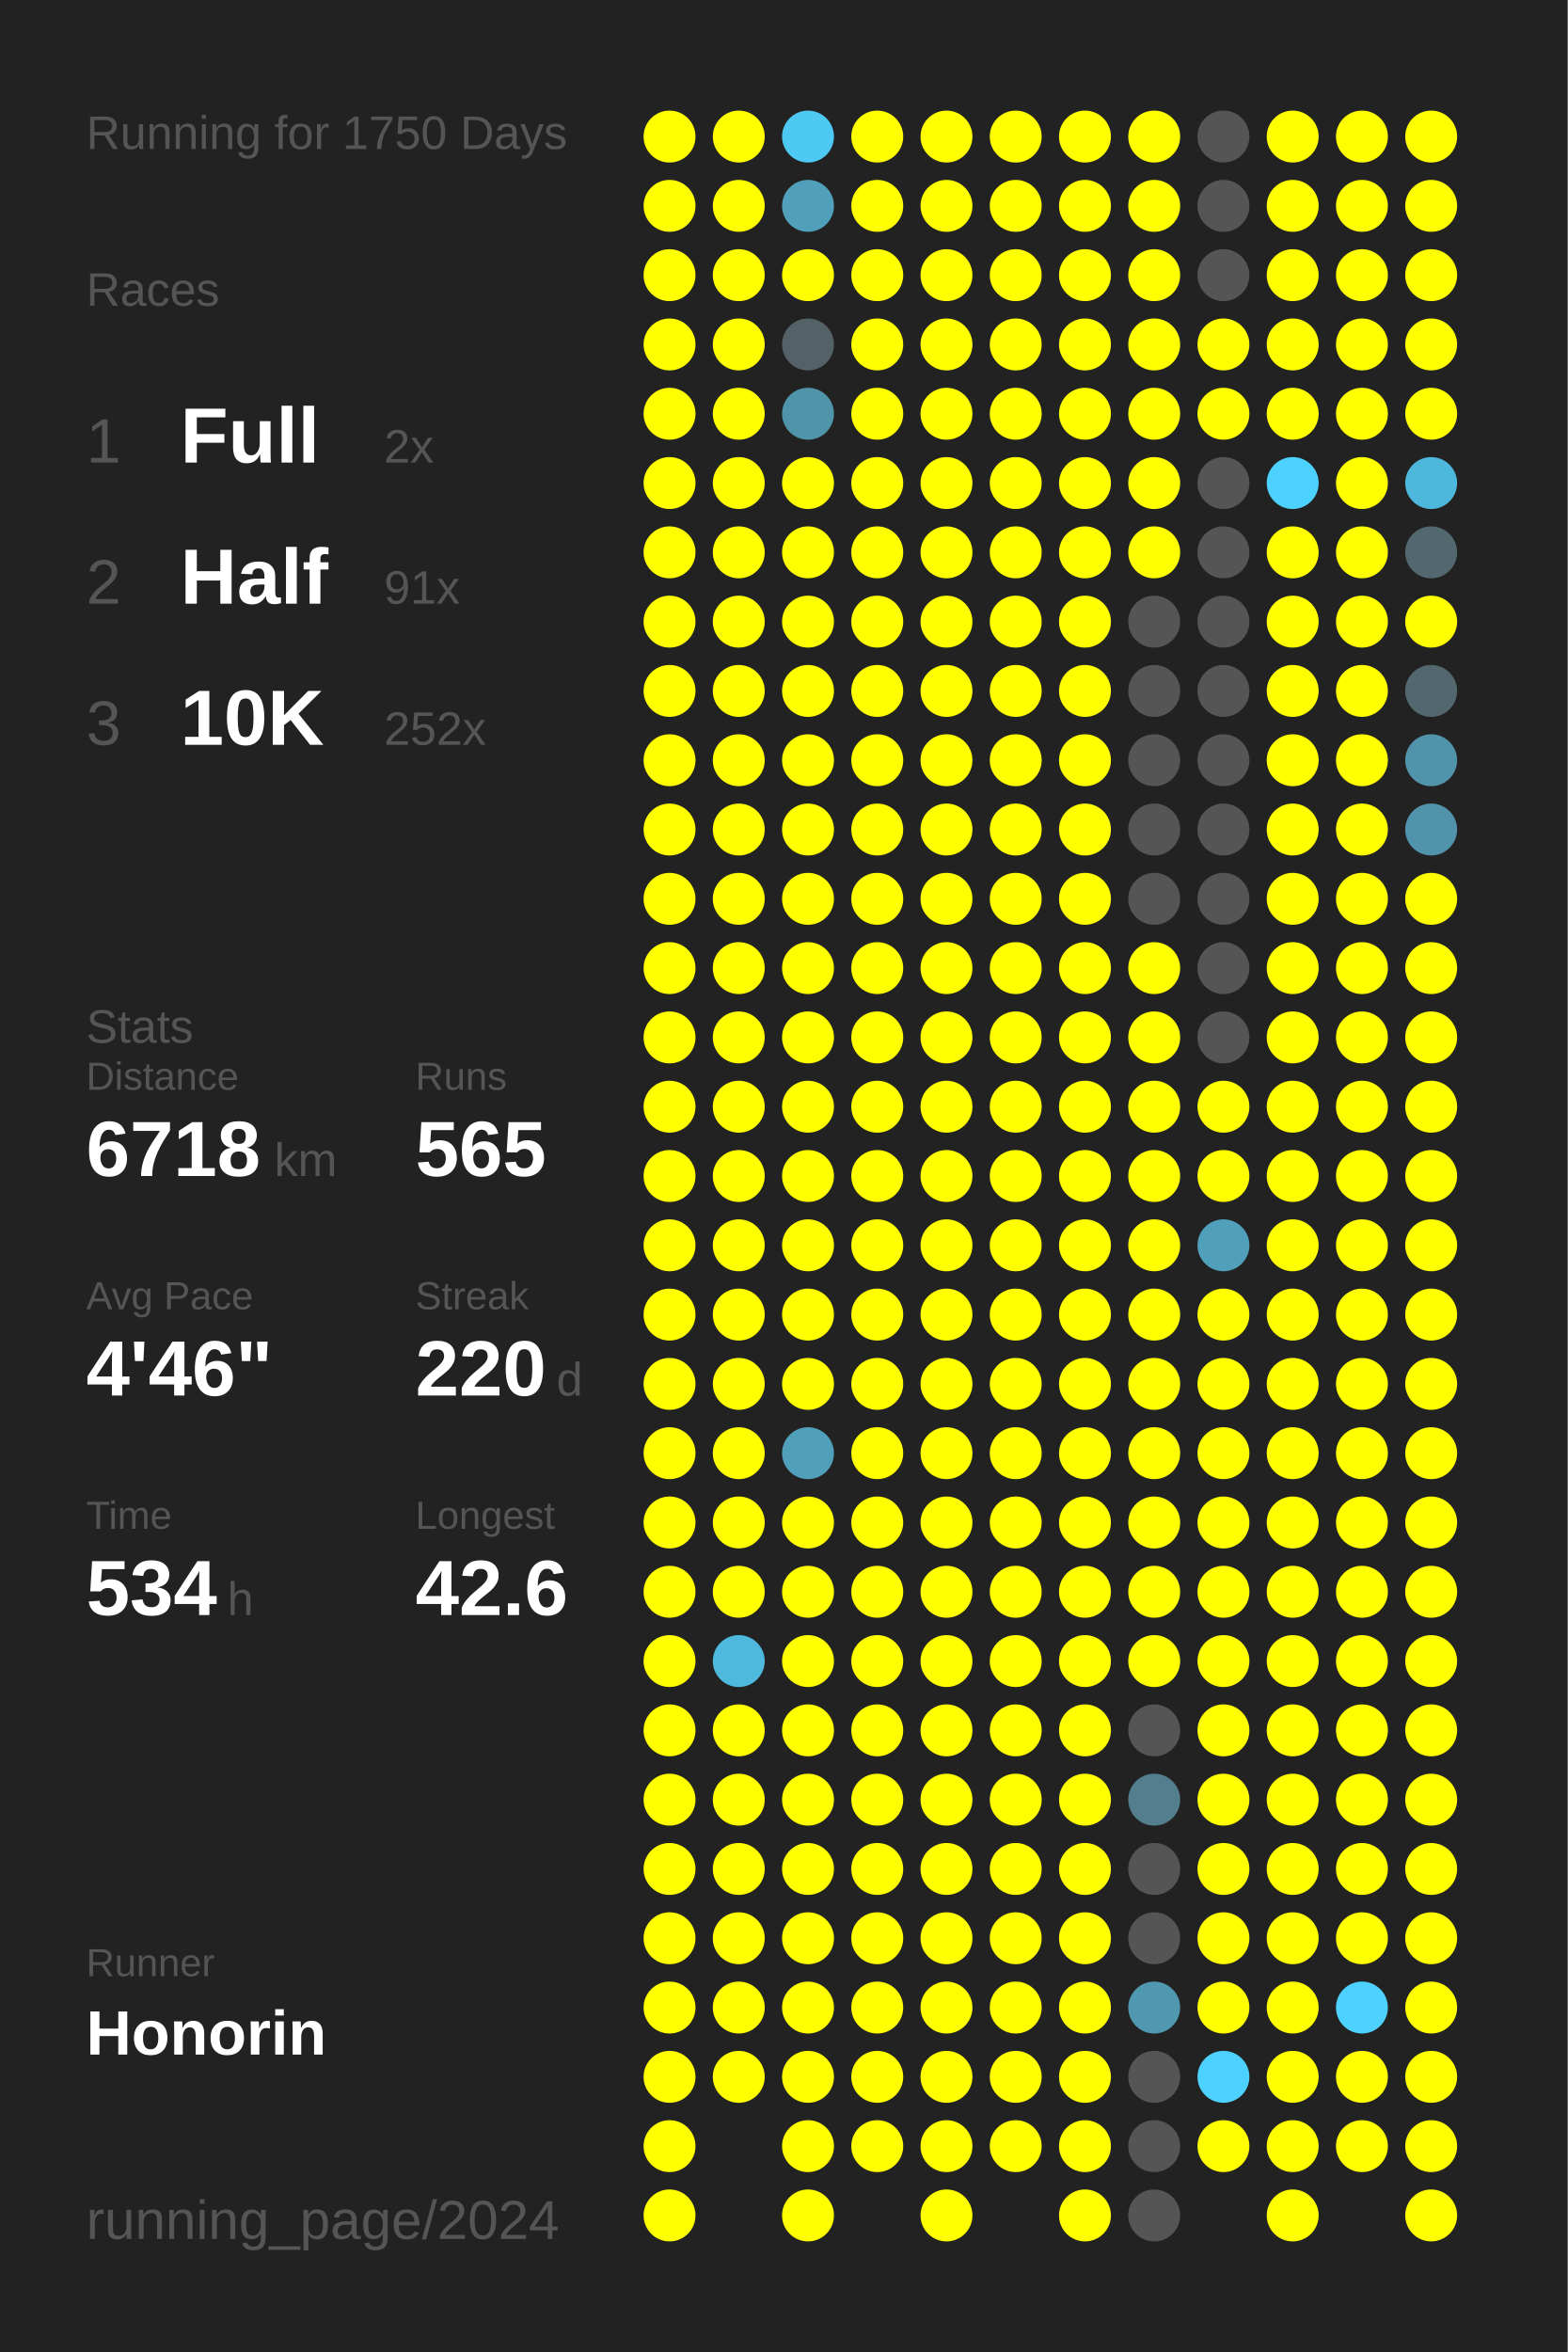
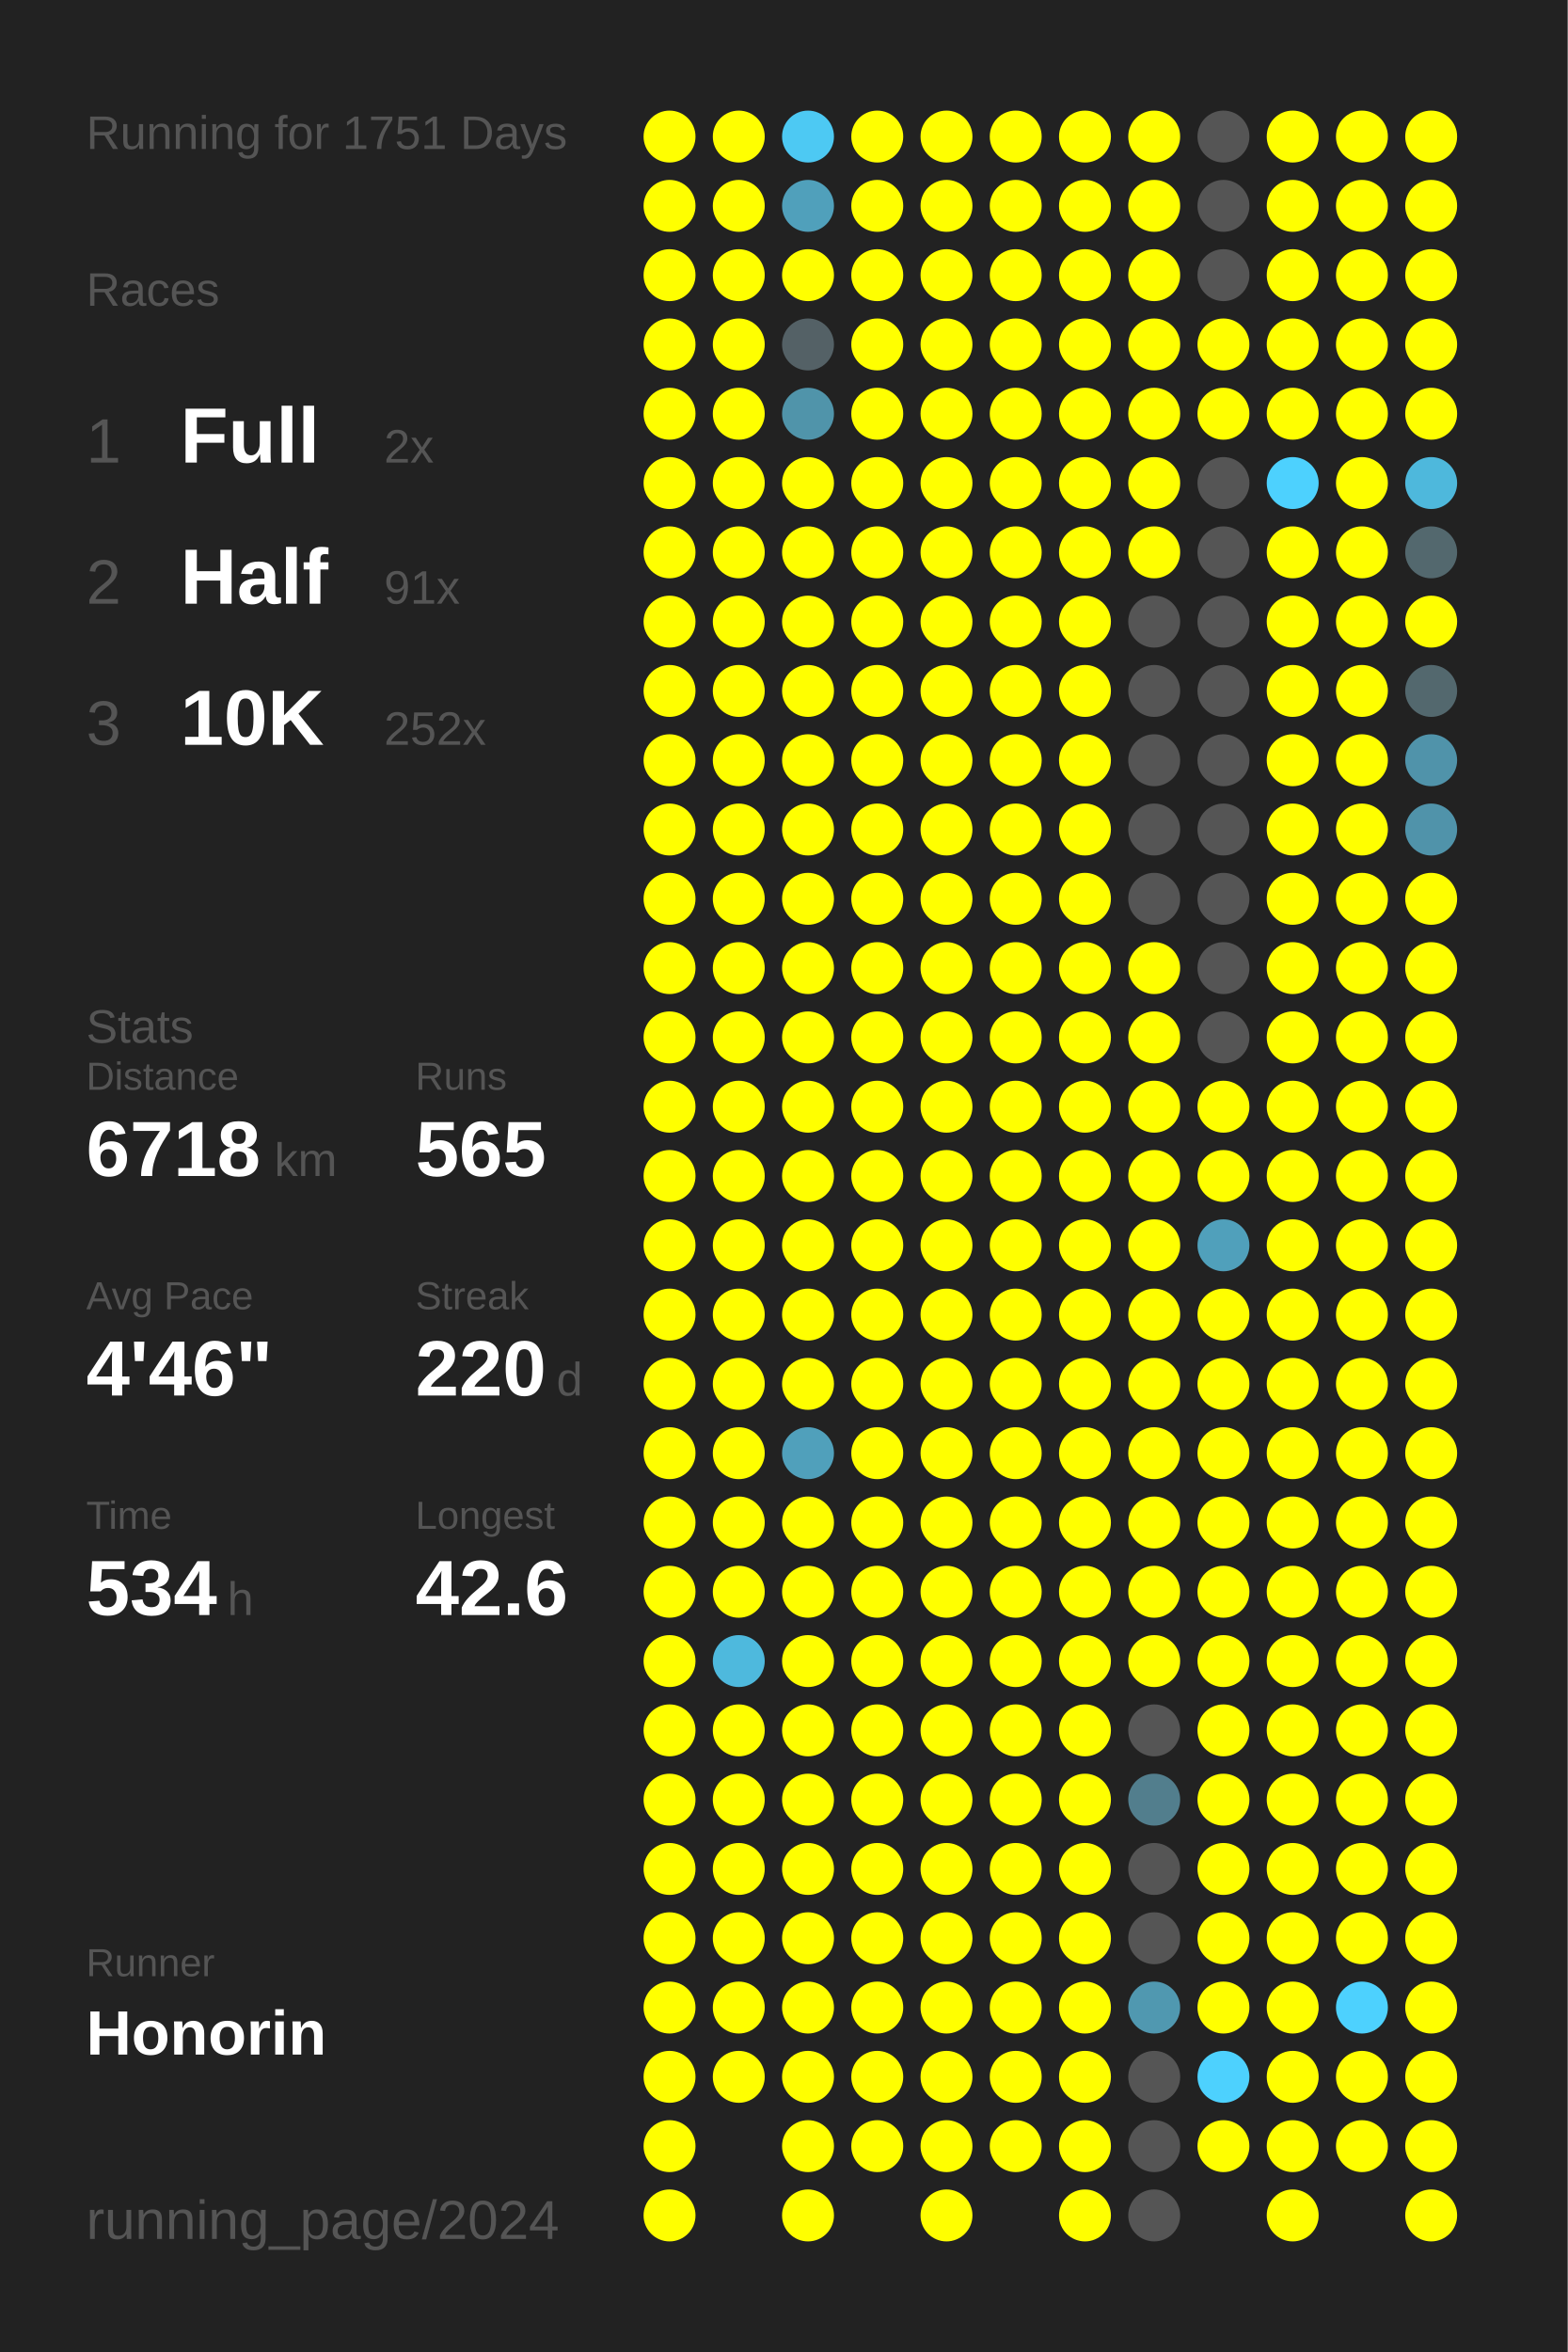
<svg xmlns="http://www.w3.org/2000/svg" baseProfile="full" height="300mm" version="1.1" viewBox="0,0,200,300" width="200mm">
  <defs />
  <rect fill="#222222" height="300" width="200" x="0" y="0" />
-   <text fill="#555555" style="font-size:6px; font-family:Arial;" x="11" y="19">Running for 1750 Days</text>
+   <text fill="#555555" style="font-size:6px; font-family:Arial;" x="11" y="19">Running for 1751 Days</text>
  <text fill="#555555" style="font-size:6px; font-family:Arial;" x="11" y="39">Races</text>
  <text fill="#555555" style="font-size:8px; font-family:Arial;" x="11" y="59">1</text>
  <text fill="#FFFFFF" style="font-size:10px; font-family:Arial; font-weight:bold;" x="23" y="59">Full</text>
  <text fill="#555555" style="font-size:6px; font-family:Arial;" x="49" y="59">2x</text>
  <text fill="#555555" style="font-size:8px; font-family:Arial;" x="11" y="77">2</text>
  <text fill="#FFFFFF" style="font-size:10px; font-family:Arial; font-weight:bold;" x="23" y="77">Half</text>
  <text fill="#555555" style="font-size:6px; font-family:Arial;" x="49" y="77">91x</text>
  <text fill="#555555" style="font-size:8px; font-family:Arial;" x="11" y="95">3</text>
  <text fill="#FFFFFF" style="font-size:10px; font-family:Arial; font-weight:bold;" x="23" y="95">10K</text>
  <text fill="#555555" style="font-size:6px; font-family:Arial;" x="49" y="95">252x</text>
  <text fill="#555555" style="font-size:6px; font-family:Arial;" x="11" y="133">Stats</text>
  <text fill="#555555" style="font-size:5px; font-family:Arial;" x="11" y="139">Distance</text>
  <text fill="#FFFFFF" style="font-size:10px; font-family:Arial; font-weight:bold;" x="11" y="150">6718</text>
  <text fill="#555555" style="font-size:6px; font-family:Arial;" x="35" y="150">km</text>
  <text fill="#555555" style="font-size:5px; font-family:Arial;" x="53" y="139">Runs</text>
  <text fill="#FFFFFF" style="font-size:10px; font-family:Arial; font-weight:bold;" x="53" y="150">565</text>
  <text fill="#555555" style="font-size:5px; font-family:Arial;" x="11" y="167">Avg Pace</text>
  <text fill="#FFFFFF" style="font-size:10px; font-family:Arial; font-weight:bold;" x="11" y="178">4'46"</text>
  <text fill="#555555" style="font-size:5px; font-family:Arial;" x="53" y="167">Streak</text>
  <text fill="#FFFFFF" style="font-size:10px; font-family:Arial; font-weight:bold;" x="53" y="178">220</text>
  <text fill="#555555" style="font-size:6px; font-family:Arial;" x="71" y="178">d</text>
  <text fill="#555555" style="font-size:5px; font-family:Arial;" x="11" y="195">Time</text>
  <text fill="#FFFFFF" style="font-size:10px; font-family:Arial; font-weight:bold;" x="11" y="206">534</text>
  <text fill="#555555" style="font-size:6px; font-family:Arial;" x="29" y="206">h</text>
  <text fill="#555555" style="font-size:5px; font-family:Arial;" x="53" y="195">Longest</text>
  <text fill="#FFFFFF" style="font-size:10px; font-family:Arial; font-weight:bold;" x="53" y="206">42.6</text>
  <text fill="#555555" style="font-size:5px; font-family:Arial;" x="11" y="252.065">Runner</text>
  <text fill="#FFFFFF" style="font-size:8px; font-family:Arial; font-weight:bold;" x="11" y="262.065">Honorin</text>
  <text fill="#555555" style="font-size:7px; font-family:Arial;" x="11" y="285.581">running_page/2024</text>
  <circle cx="85.417" cy="17.419" fill="#FFFF00" r="3.312" />
  <circle cx="85.417" cy="26.258" fill="#FFFF00" r="3.312" />
  <circle cx="85.417" cy="35.097" fill="#FFFF00" r="3.312" />
  <circle cx="85.417" cy="43.935" fill="#FFFF00" r="3.312" />
  <circle cx="85.417" cy="52.774" fill="#FFFF00" r="3.312" />
  <circle cx="85.417" cy="61.613" fill="#FFFF00" r="3.312" />
  <circle cx="85.417" cy="70.452" fill="#FFFF00" r="3.312" />
  <circle cx="85.417" cy="79.29" fill="#FFFF00" r="3.312" />
  <circle cx="85.417" cy="88.129" fill="#FFFF00" r="3.312" />
  <circle cx="85.417" cy="96.968" fill="#FFFF00" r="3.312" />
  <circle cx="85.417" cy="105.806" fill="#FFFF00" r="3.312" />
  <circle cx="85.417" cy="114.645" fill="#FFFF00" r="3.312" />
  <circle cx="85.417" cy="123.484" fill="#FFFF00" r="3.312" />
  <circle cx="85.417" cy="132.323" fill="#FFFF00" r="3.312" />
  <circle cx="85.417" cy="141.161" fill="#FFFF00" r="3.312" />
  <circle cx="85.417" cy="150" fill="#FFFF00" r="3.312" />
  <circle cx="85.417" cy="158.839" fill="#FFFF00" r="3.312" />
  <circle cx="85.417" cy="167.677" fill="#FFFF00" r="3.312" />
  <circle cx="85.417" cy="176.516" fill="#FFFF00" r="3.312" />
  <circle cx="85.417" cy="185.355" fill="#FFFF00" r="3.312" />
  <circle cx="85.417" cy="194.194" fill="#FFFF00" r="3.312" />
  <circle cx="85.417" cy="203.032" fill="#FFFF00" r="3.312" />
  <circle cx="85.417" cy="211.871" fill="#FFFF00" r="3.312" />
  <circle cx="85.417" cy="220.71" fill="#FFFF00" r="3.312" />
  <circle cx="85.417" cy="229.548" fill="#FFFF00" r="3.312" />
  <circle cx="85.417" cy="238.387" fill="#FFFF00" r="3.312" />
  <circle cx="85.417" cy="247.226" fill="#FFFF00" r="3.312" />
  <circle cx="85.417" cy="256.065" fill="#FFFF00" r="3.312" />
  <circle cx="85.417" cy="264.903" fill="#FFFF00" r="3.312" />
  <circle cx="85.417" cy="273.742" fill="#FFFF00" r="3.312" />
  <circle cx="85.417" cy="282.581" fill="#FFFF00" r="3.312" />
  <circle cx="94.25" cy="17.419" fill="#FFFF00" r="3.312" />
  <circle cx="94.25" cy="26.258" fill="#FFFF00" r="3.312" />
  <circle cx="94.25" cy="35.097" fill="#FFFF00" r="3.312" />
  <circle cx="94.25" cy="43.935" fill="#FFFF00" r="3.312" />
  <circle cx="94.25" cy="52.774" fill="#FFFF00" r="3.312" />
  <circle cx="94.25" cy="61.613" fill="#FFFF00" r="3.312" />
  <circle cx="94.25" cy="70.452" fill="#FFFF00" r="3.312" />
  <circle cx="94.25" cy="79.29" fill="#FFFF00" r="3.312" />
  <circle cx="94.25" cy="88.129" fill="#FFFF00" r="3.312" />
  <circle cx="94.25" cy="96.968" fill="#FFFF00" r="3.312" />
  <circle cx="94.25" cy="105.806" fill="#FFFF00" r="3.312" />
  <circle cx="94.25" cy="114.645" fill="#FFFF00" r="3.312" />
  <circle cx="94.25" cy="123.484" fill="#FFFF00" r="3.312" />
  <circle cx="94.25" cy="132.323" fill="#FFFF00" r="3.312" />
  <circle cx="94.25" cy="141.161" fill="#FFFF00" r="3.312" />
  <circle cx="94.25" cy="150" fill="#FFFF00" r="3.312" />
  <circle cx="94.25" cy="158.839" fill="#FFFF00" r="3.312" />
  <circle cx="94.25" cy="167.677" fill="#FFFF00" r="3.312" />
  <circle cx="94.25" cy="176.516" fill="#FFFF00" r="3.312" />
  <circle cx="94.25" cy="185.355" fill="#FFFF00" r="3.312" />
  <circle cx="94.25" cy="194.194" fill="#FFFF00" r="3.312" />
  <circle cx="94.25" cy="203.032" fill="#FFFF00" r="3.312" />
  <circle cx="94.25" cy="211.871" fill="#4eb9dd" r="3.312" />
  <circle cx="94.25" cy="220.71" fill="#FFFF00" r="3.312" />
  <circle cx="94.25" cy="229.548" fill="#FFFF00" r="3.312" />
  <circle cx="94.25" cy="238.387" fill="#FFFF00" r="3.312" />
  <circle cx="94.25" cy="247.226" fill="#FFFF00" r="3.312" />
  <circle cx="94.25" cy="256.065" fill="#FFFF00" r="3.312" />
  <circle cx="94.25" cy="264.903" fill="#FFFF00" r="3.312" />
  <circle cx="103.083" cy="17.419" fill="#4dc9f3" r="3.312" />
  <circle cx="103.083" cy="26.258" fill="#50a0bb" r="3.312" />
  <circle cx="103.083" cy="35.097" fill="#FFFF00" r="3.312" />
  <circle cx="103.083" cy="43.935" fill="#546166" r="3.312" />
  <circle cx="103.083" cy="52.774" fill="#5094aa" r="3.312" />
  <circle cx="103.083" cy="61.613" fill="#FFFF00" r="3.312" />
  <circle cx="103.083" cy="70.452" fill="#FFFF00" r="3.312" />
  <circle cx="103.083" cy="79.29" fill="#FFFF00" r="3.312" />
  <circle cx="103.083" cy="88.129" fill="#FFFF00" r="3.312" />
  <circle cx="103.083" cy="96.968" fill="#FFFF00" r="3.312" />
  <circle cx="103.083" cy="105.806" fill="#FFFF00" r="3.312" />
  <circle cx="103.083" cy="114.645" fill="#FFFF00" r="3.312" />
  <circle cx="103.083" cy="123.484" fill="#FFFF00" r="3.312" />
  <circle cx="103.083" cy="132.323" fill="#FFFF00" r="3.312" />
  <circle cx="103.083" cy="141.161" fill="#FFFF00" r="3.312" />
  <circle cx="103.083" cy="150" fill="#FFFF00" r="3.312" />
  <circle cx="103.083" cy="158.839" fill="#FFFF00" r="3.312" />
  <circle cx="103.083" cy="167.677" fill="#FFFF00" r="3.312" />
  <circle cx="103.083" cy="176.516" fill="#FFFF00" r="3.312" />
  <circle cx="103.083" cy="185.355" fill="#50a0bb" r="3.312" />
  <circle cx="103.083" cy="194.194" fill="#FFFF00" r="3.312" />
  <circle cx="103.083" cy="203.032" fill="#FFFF00" r="3.312" />
  <circle cx="103.083" cy="211.871" fill="#FFFF00" r="3.312" />
  <circle cx="103.083" cy="220.71" fill="#FFFF00" r="3.312" />
  <circle cx="103.083" cy="229.548" fill="#FFFF00" r="3.312" />
  <circle cx="103.083" cy="238.387" fill="#FFFF00" r="3.312" />
  <circle cx="103.083" cy="247.226" fill="#FFFF00" r="3.312" />
  <circle cx="103.083" cy="256.065" fill="#FFFF00" r="3.312" />
  <circle cx="103.083" cy="264.903" fill="#FFFF00" r="3.312" />
  <circle cx="103.083" cy="273.742" fill="#FFFF00" r="3.312" />
  <circle cx="103.083" cy="282.581" fill="#FFFF00" r="3.312" />
  <circle cx="111.917" cy="17.419" fill="#FFFF00" r="3.312" />
  <circle cx="111.917" cy="26.258" fill="#FFFF00" r="3.312" />
  <circle cx="111.917" cy="35.097" fill="#FFFF00" r="3.312" />
  <circle cx="111.917" cy="43.935" fill="#FFFF00" r="3.312" />
  <circle cx="111.917" cy="52.774" fill="#FFFF00" r="3.312" />
  <circle cx="111.917" cy="61.613" fill="#FFFF00" r="3.312" />
  <circle cx="111.917" cy="70.452" fill="#FFFF00" r="3.312" />
  <circle cx="111.917" cy="79.29" fill="#FFFF00" r="3.312" />
  <circle cx="111.917" cy="88.129" fill="#FFFF00" r="3.312" />
  <circle cx="111.917" cy="96.968" fill="#FFFF00" r="3.312" />
  <circle cx="111.917" cy="105.806" fill="#FFFF00" r="3.312" />
  <circle cx="111.917" cy="114.645" fill="#FFFF00" r="3.312" />
  <circle cx="111.917" cy="123.484" fill="#FFFF00" r="3.312" />
  <circle cx="111.917" cy="132.323" fill="#FFFF00" r="3.312" />
  <circle cx="111.917" cy="141.161" fill="#FFFF00" r="3.312" />
  <circle cx="111.917" cy="150" fill="#FFFF00" r="3.312" />
  <circle cx="111.917" cy="158.839" fill="#FFFF00" r="3.312" />
  <circle cx="111.917" cy="167.677" fill="#FFFF00" r="3.312" />
  <circle cx="111.917" cy="176.516" fill="#FFFF00" r="3.312" />
  <circle cx="111.917" cy="185.355" fill="#FFFF00" r="3.312" />
  <circle cx="111.917" cy="194.194" fill="#FFFF00" r="3.312" />
  <circle cx="111.917" cy="203.032" fill="#FFFF00" r="3.312" />
  <circle cx="111.917" cy="211.871" fill="#FFFF00" r="3.312" />
  <circle cx="111.917" cy="220.71" fill="#FFFF00" r="3.312" />
  <circle cx="111.917" cy="229.548" fill="#FFFF00" r="3.312" />
  <circle cx="111.917" cy="238.387" fill="#FFFF00" r="3.312" />
  <circle cx="111.917" cy="247.226" fill="#FFFF00" r="3.312" />
  <circle cx="111.917" cy="256.065" fill="#FFFF00" r="3.312" />
  <circle cx="111.917" cy="264.903" fill="#FFFF00" r="3.312" />
  <circle cx="111.917" cy="273.742" fill="#FFFF00" r="3.312" />
  <circle cx="120.75" cy="17.419" fill="#FFFF00" r="3.312" />
  <circle cx="120.75" cy="26.258" fill="#FFFF00" r="3.312" />
  <circle cx="120.75" cy="35.097" fill="#FFFF00" r="3.312" />
  <circle cx="120.75" cy="43.935" fill="#FFFF00" r="3.312" />
  <circle cx="120.75" cy="52.774" fill="#FFFF00" r="3.312" />
  <circle cx="120.75" cy="61.613" fill="#FFFF00" r="3.312" />
  <circle cx="120.75" cy="70.452" fill="#FFFF00" r="3.312" />
  <circle cx="120.75" cy="79.29" fill="#FFFF00" r="3.312" />
  <circle cx="120.75" cy="88.129" fill="#FFFF00" r="3.312" />
  <circle cx="120.75" cy="96.968" fill="#FFFF00" r="3.312" />
  <circle cx="120.75" cy="105.806" fill="#FFFF00" r="3.312" />
  <circle cx="120.75" cy="114.645" fill="#FFFF00" r="3.312" />
  <circle cx="120.75" cy="123.484" fill="#FFFF00" r="3.312" />
  <circle cx="120.75" cy="132.323" fill="#FFFF00" r="3.312" />
  <circle cx="120.75" cy="141.161" fill="#FFFF00" r="3.312" />
  <circle cx="120.75" cy="150" fill="#FFFF00" r="3.312" />
  <circle cx="120.75" cy="158.839" fill="#FFFF00" r="3.312" />
  <circle cx="120.75" cy="167.677" fill="#FFFF00" r="3.312" />
  <circle cx="120.75" cy="176.516" fill="#FFFF00" r="3.312" />
  <circle cx="120.75" cy="185.355" fill="#FFFF00" r="3.312" />
  <circle cx="120.75" cy="194.194" fill="#FFFF00" r="3.312" />
  <circle cx="120.75" cy="203.032" fill="#FFFF00" r="3.312" />
  <circle cx="120.75" cy="211.871" fill="#FFFF00" r="3.312" />
  <circle cx="120.75" cy="220.71" fill="#FFFF00" r="3.312" />
  <circle cx="120.75" cy="229.548" fill="#FFFF00" r="3.312" />
  <circle cx="120.75" cy="238.387" fill="#FFFF00" r="3.312" />
  <circle cx="120.75" cy="247.226" fill="#FFFF00" r="3.312" />
  <circle cx="120.75" cy="256.065" fill="#FFFF00" r="3.312" />
  <circle cx="120.75" cy="264.903" fill="#FFFF00" r="3.312" />
  <circle cx="120.75" cy="273.742" fill="#FFFF00" r="3.312" />
  <circle cx="120.75" cy="282.581" fill="#FFFF00" r="3.312" />
  <circle cx="129.583" cy="17.419" fill="#FFFF00" r="3.312" />
  <circle cx="129.583" cy="26.258" fill="#FFFF00" r="3.312" />
  <circle cx="129.583" cy="35.097" fill="#FFFF00" r="3.312" />
  <circle cx="129.583" cy="43.935" fill="#FFFF00" r="3.312" />
  <circle cx="129.583" cy="52.774" fill="#FFFF00" r="3.312" />
  <circle cx="129.583" cy="61.613" fill="#FFFF00" r="3.312" />
  <circle cx="129.583" cy="70.452" fill="#FFFF00" r="3.312" />
  <circle cx="129.583" cy="79.29" fill="#FFFF00" r="3.312" />
  <circle cx="129.583" cy="88.129" fill="#FFFF00" r="3.312" />
  <circle cx="129.583" cy="96.968" fill="#FFFF00" r="3.312" />
  <circle cx="129.583" cy="105.806" fill="#FFFF00" r="3.312" />
  <circle cx="129.583" cy="114.645" fill="#FFFF00" r="3.312" />
  <circle cx="129.583" cy="123.484" fill="#FFFF00" r="3.312" />
  <circle cx="129.583" cy="132.323" fill="#FFFF00" r="3.312" />
  <circle cx="129.583" cy="141.161" fill="#FFFF00" r="3.312" />
  <circle cx="129.583" cy="150" fill="#FFFF00" r="3.312" />
  <circle cx="129.583" cy="158.839" fill="#FFFF00" r="3.312" />
  <circle cx="129.583" cy="167.677" fill="#FFFF00" r="3.312" />
  <circle cx="129.583" cy="176.516" fill="#FFFF00" r="3.312" />
  <circle cx="129.583" cy="185.355" fill="#FFFF00" r="3.312" />
  <circle cx="129.583" cy="194.194" fill="#FFFF00" r="3.312" />
  <circle cx="129.583" cy="203.032" fill="#FFFF00" r="3.312" />
  <circle cx="129.583" cy="211.871" fill="#FFFF00" r="3.312" />
  <circle cx="129.583" cy="220.71" fill="#FFFF00" r="3.312" />
  <circle cx="129.583" cy="229.548" fill="#FFFF00" r="3.312" />
  <circle cx="129.583" cy="238.387" fill="#FFFF00" r="3.312" />
  <circle cx="129.583" cy="247.226" fill="#FFFF00" r="3.312" />
  <circle cx="129.583" cy="256.065" fill="#FFFF00" r="3.312" />
  <circle cx="129.583" cy="264.903" fill="#FFFF00" r="3.312" />
  <circle cx="129.583" cy="273.742" fill="#FFFF00" r="3.312" />
  <circle cx="138.417" cy="17.419" fill="#FFFF00" r="3.312" />
  <circle cx="138.417" cy="26.258" fill="#FFFF00" r="3.312" />
  <circle cx="138.417" cy="35.097" fill="#FFFF00" r="3.312" />
  <circle cx="138.417" cy="43.935" fill="#FFFF00" r="3.312" />
  <circle cx="138.417" cy="52.774" fill="#FFFF00" r="3.312" />
  <circle cx="138.417" cy="61.613" fill="#FFFF00" r="3.312" />
  <circle cx="138.417" cy="70.452" fill="#FFFF00" r="3.312" />
  <circle cx="138.417" cy="79.29" fill="#FFFF00" r="3.312" />
  <circle cx="138.417" cy="88.129" fill="#FFFF00" r="3.312" />
  <circle cx="138.417" cy="96.968" fill="#FFFF00" r="3.312" />
  <circle cx="138.417" cy="105.806" fill="#FFFF00" r="3.312" />
  <circle cx="138.417" cy="114.645" fill="#FFFF00" r="3.312" />
  <circle cx="138.417" cy="123.484" fill="#FFFF00" r="3.312" />
  <circle cx="138.417" cy="132.323" fill="#FFFF00" r="3.312" />
  <circle cx="138.417" cy="141.161" fill="#FFFF00" r="3.312" />
  <circle cx="138.417" cy="150" fill="#FFFF00" r="3.312" />
  <circle cx="138.417" cy="158.839" fill="#FFFF00" r="3.312" />
  <circle cx="138.417" cy="167.677" fill="#FFFF00" r="3.312" />
  <circle cx="138.417" cy="176.516" fill="#FFFF00" r="3.312" />
  <circle cx="138.417" cy="185.355" fill="#FFFF00" r="3.312" />
  <circle cx="138.417" cy="194.194" fill="#FFFF00" r="3.312" />
  <circle cx="138.417" cy="203.032" fill="#FFFF00" r="3.312" />
  <circle cx="138.417" cy="211.871" fill="#FFFF00" r="3.312" />
  <circle cx="138.417" cy="220.71" fill="#FFFF00" r="3.312" />
  <circle cx="138.417" cy="229.548" fill="#FFFF00" r="3.312" />
  <circle cx="138.417" cy="238.387" fill="#FFFF00" r="3.312" />
  <circle cx="138.417" cy="247.226" fill="#FFFF00" r="3.312" />
  <circle cx="138.417" cy="256.065" fill="#FFFF00" r="3.312" />
  <circle cx="138.417" cy="264.903" fill="#FFFF00" r="3.312" />
  <circle cx="138.417" cy="273.742" fill="#FFFF00" r="3.312" />
  <circle cx="138.417" cy="282.581" fill="#FFFF00" r="3.312" />
  <circle cx="147.25" cy="17.419" fill="#FFFF00" r="3.312" />
  <circle cx="147.25" cy="26.258" fill="#FFFF00" r="3.312" />
  <circle cx="147.25" cy="35.097" fill="#FFFF00" r="3.312" />
  <circle cx="147.25" cy="43.935" fill="#FFFF00" r="3.312" />
  <circle cx="147.25" cy="52.774" fill="#FFFF00" r="3.312" />
  <circle cx="147.25" cy="61.613" fill="#FFFF00" r="3.312" />
  <circle cx="147.25" cy="70.452" fill="#FFFF00" r="3.312" />
  <circle cx="147.25" cy="79.29" fill="#555555" r="3.312" />
  <circle cx="147.25" cy="88.129" fill="#555555" r="3.312" />
  <circle cx="147.25" cy="96.968" fill="#555555" r="3.312" />
  <circle cx="147.25" cy="105.806" fill="#555555" r="3.312" />
  <circle cx="147.25" cy="114.645" fill="#555555" r="3.312" />
  <circle cx="147.25" cy="123.484" fill="#FFFF00" r="3.312" />
  <circle cx="147.25" cy="132.323" fill="#FFFF00" r="3.312" />
  <circle cx="147.25" cy="141.161" fill="#FFFF00" r="3.312" />
  <circle cx="147.25" cy="150" fill="#FFFF00" r="3.312" />
  <circle cx="147.25" cy="158.839" fill="#FFFF00" r="3.312" />
  <circle cx="147.25" cy="167.677" fill="#FFFF00" r="3.312" />
  <circle cx="147.25" cy="176.516" fill="#FFFF00" r="3.312" />
  <circle cx="147.25" cy="185.355" fill="#FFFF00" r="3.312" />
  <circle cx="147.25" cy="194.194" fill="#FFFF00" r="3.312" />
  <circle cx="147.25" cy="203.032" fill="#FFFF00" r="3.312" />
  <circle cx="147.25" cy="211.871" fill="#FFFF00" r="3.312" />
  <circle cx="147.25" cy="220.71" fill="#555555" r="3.312" />
  <circle cx="147.25" cy="229.548" fill="#527e8d" r="3.312" />
  <circle cx="147.25" cy="238.387" fill="#555555" r="3.312" />
  <circle cx="147.25" cy="247.226" fill="#555555" r="3.312" />
  <circle cx="147.25" cy="256.065" fill="#5098b0" r="3.312" />
  <circle cx="147.25" cy="264.903" fill="#555555" r="3.312" />
  <circle cx="147.25" cy="273.742" fill="#555555" r="3.312" />
  <circle cx="147.25" cy="282.581" fill="#555555" r="3.312" />
  <circle cx="156.083" cy="17.419" fill="#555555" r="3.312" />
  <circle cx="156.083" cy="26.258" fill="#555555" r="3.312" />
  <circle cx="156.083" cy="35.097" fill="#555555" r="3.312" />
  <circle cx="156.083" cy="43.935" fill="#FFFF00" r="3.312" />
  <circle cx="156.083" cy="52.774" fill="#FFFF00" r="3.312" />
  <circle cx="156.083" cy="61.613" fill="#555555" r="3.312" />
  <circle cx="156.083" cy="70.452" fill="#555555" r="3.312" />
  <circle cx="156.083" cy="79.29" fill="#555555" r="3.312" />
  <circle cx="156.083" cy="88.129" fill="#555555" r="3.312" />
  <circle cx="156.083" cy="96.968" fill="#555555" r="3.312" />
  <circle cx="156.083" cy="105.806" fill="#555555" r="3.312" />
  <circle cx="156.083" cy="114.645" fill="#555555" r="3.312" />
  <circle cx="156.083" cy="123.484" fill="#555555" r="3.312" />
  <circle cx="156.083" cy="132.323" fill="#555555" r="3.312" />
  <circle cx="156.083" cy="141.161" fill="#FFFF00" r="3.312" />
  <circle cx="156.083" cy="150" fill="#FFFF00" r="3.312" />
  <circle cx="156.083" cy="158.839" fill="#50a0bb" r="3.312" />
  <circle cx="156.083" cy="167.677" fill="#FFFF00" r="3.312" />
  <circle cx="156.083" cy="176.516" fill="#FFFF00" r="3.312" />
  <circle cx="156.083" cy="185.355" fill="#FFFF00" r="3.312" />
  <circle cx="156.083" cy="194.194" fill="#FFFF00" r="3.312" />
  <circle cx="156.083" cy="203.032" fill="#FFFF00" r="3.312" />
  <circle cx="156.083" cy="211.871" fill="#FFFF00" r="3.312" />
  <circle cx="156.083" cy="220.71" fill="#FFFF00" r="3.312" />
  <circle cx="156.083" cy="229.548" fill="#FFFF00" r="3.312" />
  <circle cx="156.083" cy="238.387" fill="#FFFF00" r="3.312" />
  <circle cx="156.083" cy="247.226" fill="#FFFF00" r="3.312" />
  <circle cx="156.083" cy="256.065" fill="#FFFF00" r="3.312" />
  <circle cx="156.083" cy="264.903" fill="#4dd1fe" r="3.312" />
  <circle cx="156.083" cy="273.742" fill="#FFFF00" r="3.312" />
  <circle cx="164.917" cy="17.419" fill="#FFFF00" r="3.312" />
  <circle cx="164.917" cy="26.258" fill="#FFFF00" r="3.312" />
  <circle cx="164.917" cy="35.097" fill="#FFFF00" r="3.312" />
  <circle cx="164.917" cy="43.935" fill="#FFFF00" r="3.312" />
  <circle cx="164.917" cy="52.774" fill="#FFFF00" r="3.312" />
  <circle cx="164.917" cy="61.613" fill="#4dd1fe" r="3.312" />
  <circle cx="164.917" cy="70.452" fill="#FFFF00" r="3.312" />
  <circle cx="164.917" cy="79.29" fill="#FFFF00" r="3.312" />
  <circle cx="164.917" cy="88.129" fill="#FFFF00" r="3.312" />
  <circle cx="164.917" cy="96.968" fill="#FFFF00" r="3.312" />
  <circle cx="164.917" cy="105.806" fill="#FFFF00" r="3.312" />
  <circle cx="164.917" cy="114.645" fill="#FFFF00" r="3.312" />
  <circle cx="164.917" cy="123.484" fill="#FFFF00" r="3.312" />
  <circle cx="164.917" cy="132.323" fill="#FFFF00" r="3.312" />
  <circle cx="164.917" cy="141.161" fill="#FFFF00" r="3.312" />
  <circle cx="164.917" cy="150" fill="#FFFF00" r="3.312" />
  <circle cx="164.917" cy="158.839" fill="#FFFF00" r="3.312" />
  <circle cx="164.917" cy="167.677" fill="#FFFF00" r="3.312" />
  <circle cx="164.917" cy="176.516" fill="#FFFF00" r="3.312" />
  <circle cx="164.917" cy="185.355" fill="#FFFF00" r="3.312" />
  <circle cx="164.917" cy="194.194" fill="#FFFF00" r="3.312" />
  <circle cx="164.917" cy="203.032" fill="#FFFF00" r="3.312" />
  <circle cx="164.917" cy="211.871" fill="#FFFF00" r="3.312" />
  <circle cx="164.917" cy="220.71" fill="#FFFF00" r="3.312" />
  <circle cx="164.917" cy="229.548" fill="#FFFF00" r="3.312" />
  <circle cx="164.917" cy="238.387" fill="#FFFF00" r="3.312" />
  <circle cx="164.917" cy="247.226" fill="#FFFF00" r="3.312" />
  <circle cx="164.917" cy="256.065" fill="#FFFF00" r="3.312" />
  <circle cx="164.917" cy="264.903" fill="#FFFF00" r="3.312" />
  <circle cx="164.917" cy="273.742" fill="#FFFF00" r="3.312" />
  <circle cx="164.917" cy="282.581" fill="#FFFF00" r="3.312" />
  <circle cx="173.75" cy="17.419" fill="#FFFF00" r="3.312" />
  <circle cx="173.75" cy="26.258" fill="#FFFF00" r="3.312" />
  <circle cx="173.75" cy="35.097" fill="#FFFF00" r="3.312" />
  <circle cx="173.75" cy="43.935" fill="#FFFF00" r="3.312" />
  <circle cx="173.75" cy="52.774" fill="#FFFF00" r="3.312" />
  <circle cx="173.75" cy="61.613" fill="#FFFF00" r="3.312" />
  <circle cx="173.75" cy="70.452" fill="#FFFF00" r="3.312" />
  <circle cx="173.75" cy="79.29" fill="#FFFF00" r="3.312" />
  <circle cx="173.75" cy="88.129" fill="#FFFF00" r="3.312" />
  <circle cx="173.75" cy="96.968" fill="#FFFF00" r="3.312" />
  <circle cx="173.75" cy="105.806" fill="#FFFF00" r="3.312" />
  <circle cx="173.75" cy="114.645" fill="#FFFF00" r="3.312" />
  <circle cx="173.75" cy="123.484" fill="#FFFF00" r="3.312" />
  <circle cx="173.75" cy="132.323" fill="#FFFF00" r="3.312" />
  <circle cx="173.75" cy="141.161" fill="#FFFF00" r="3.312" />
  <circle cx="173.75" cy="150" fill="#FFFF00" r="3.312" />
  <circle cx="173.75" cy="158.839" fill="#FFFF00" r="3.312" />
  <circle cx="173.75" cy="167.677" fill="#FFFF00" r="3.312" />
  <circle cx="173.75" cy="176.516" fill="#FFFF00" r="3.312" />
  <circle cx="173.75" cy="185.355" fill="#FFFF00" r="3.312" />
  <circle cx="173.75" cy="194.194" fill="#FFFF00" r="3.312" />
  <circle cx="173.75" cy="203.032" fill="#FFFF00" r="3.312" />
  <circle cx="173.75" cy="211.871" fill="#FFFF00" r="3.312" />
  <circle cx="173.75" cy="220.71" fill="#FFFF00" r="3.312" />
  <circle cx="173.75" cy="229.548" fill="#FFFF00" r="3.312" />
  <circle cx="173.75" cy="238.387" fill="#FFFF00" r="3.312" />
  <circle cx="173.75" cy="247.226" fill="#FFFF00" r="3.312" />
  <circle cx="173.75" cy="256.065" fill="#4dd1fe" r="3.312" />
  <circle cx="173.75" cy="264.903" fill="#FFFF00" r="3.312" />
  <circle cx="173.75" cy="273.742" fill="#FFFF00" r="3.312" />
  <circle cx="182.583" cy="17.419" fill="#FFFF00" r="3.312" />
  <circle cx="182.583" cy="26.258" fill="#FFFF00" r="3.312" />
  <circle cx="182.583" cy="35.097" fill="#FFFF00" r="3.312" />
  <circle cx="182.583" cy="43.935" fill="#FFFF00" r="3.312" />
  <circle cx="182.583" cy="52.774" fill="#FFFF00" r="3.312" />
  <circle cx="182.583" cy="61.613" fill="#4eb8dc" r="3.312" />
  <circle cx="182.583" cy="70.452" fill="#53686e" r="3.312" />
  <circle cx="182.583" cy="79.29" fill="#FFFF00" r="3.312" />
  <circle cx="182.583" cy="88.129" fill="#53686e" r="3.312" />
  <circle cx="182.583" cy="96.968" fill="#5093aa" r="3.312" />
  <circle cx="182.583" cy="105.806" fill="#5093aa" r="3.312" />
  <circle cx="182.583" cy="114.645" fill="#FFFF00" r="3.312" />
  <circle cx="182.583" cy="123.484" fill="#FFFF00" r="3.312" />
  <circle cx="182.583" cy="132.323" fill="#FFFF00" r="3.312" />
  <circle cx="182.583" cy="141.161" fill="#FFFF00" r="3.312" />
  <circle cx="182.583" cy="150" fill="#FFFF00" r="3.312" />
  <circle cx="182.583" cy="158.839" fill="#FFFF00" r="3.312" />
  <circle cx="182.583" cy="167.677" fill="#FFFF00" r="3.312" />
  <circle cx="182.583" cy="176.516" fill="#FFFF00" r="3.312" />
  <circle cx="182.583" cy="185.355" fill="#FFFF00" r="3.312" />
  <circle cx="182.583" cy="194.194" fill="#FFFF00" r="3.312" />
  <circle cx="182.583" cy="203.032" fill="#FFFF00" r="3.312" />
  <circle cx="182.583" cy="211.871" fill="#FFFF00" r="3.312" />
  <circle cx="182.583" cy="220.71" fill="#FFFF00" r="3.312" />
  <circle cx="182.583" cy="229.548" fill="#FFFF00" r="3.312" />
  <circle cx="182.583" cy="238.387" fill="#FFFF00" r="3.312" />
  <circle cx="182.583" cy="247.226" fill="#FFFF00" r="3.312" />
  <circle cx="182.583" cy="256.065" fill="#FFFF00" r="3.312" />
  <circle cx="182.583" cy="264.903" fill="#FFFF00" r="3.312" />
  <circle cx="182.583" cy="273.742" fill="#FFFF00" r="3.312" />
  <circle cx="182.583" cy="282.581" fill="#FFFF00" r="3.312" />
</svg>
